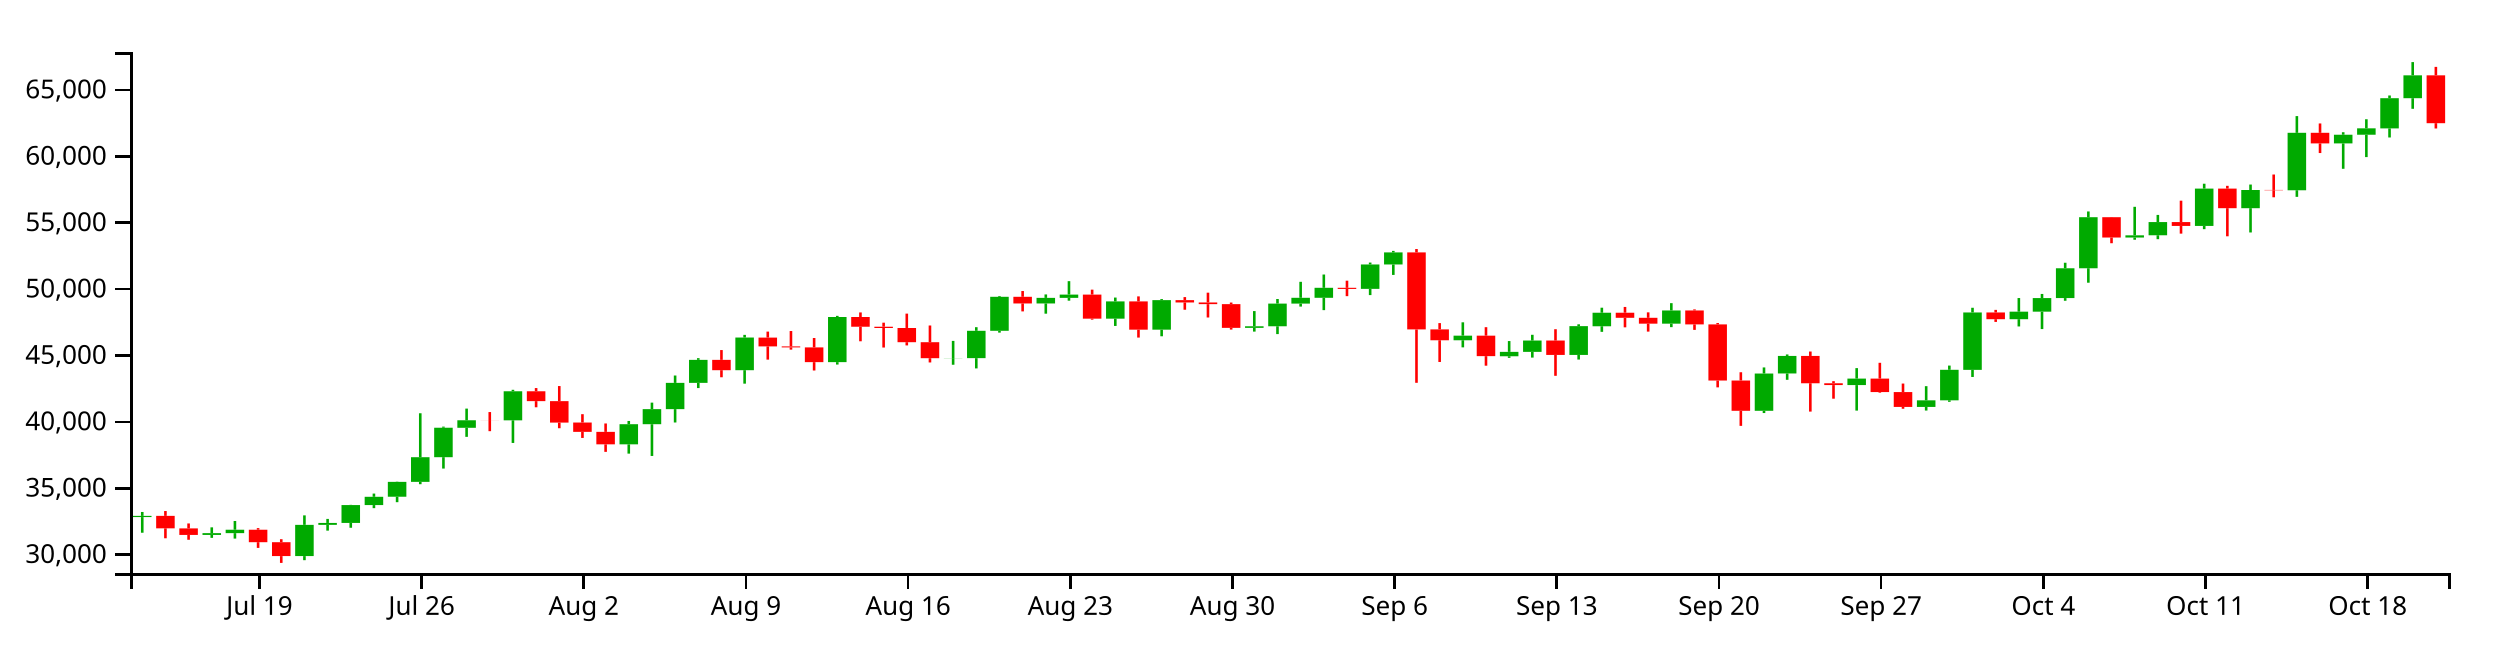
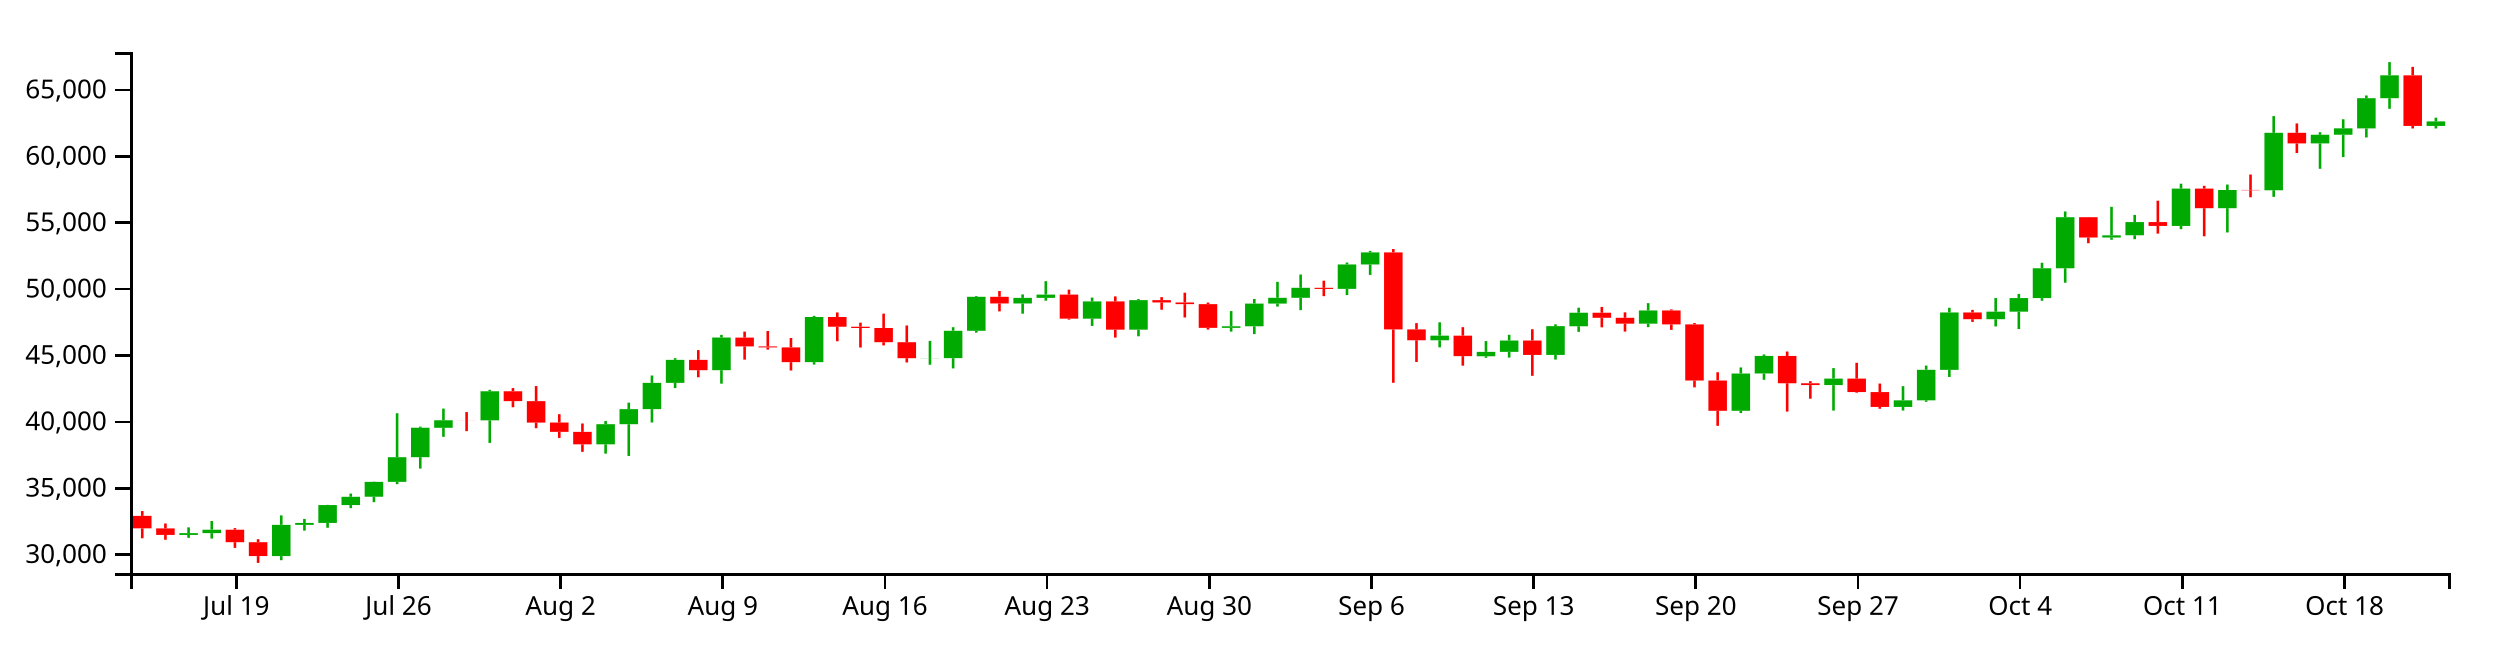
<svg xmlns="http://www.w3.org/2000/svg" version="1.1" width="960" height="250">
  <g transform="translate(50,20)">
    <style>.axis path,.axis line{fill:none;stroke:#000;shape-rendering:crispEdges;}path.candle{stroke:#000000;}path.candle.body{stroke-width:0;}path.candle.up{fill:#00AA00;stroke:#00AA00;}path.candle.down{fill:#FF0000;stroke:#FF0000;}</style>
    <g class="candlestick">
      <g class="data">
-         <path class="candle body up" d="M 1.068 178.56 l 7.117 0 L 8.185 178.097 l -7.117 0 L 1.068 178.56 M 27.757 185.418 l 7.117 0 L 34.874 184.724 l -7.117 0 L 27.757 185.418 M 36.653 184.724 l 7.117 0 L 43.77 183.406 l -7.117 0 L 36.653 184.724 M 63.343 193.542 l 7.117 0 L 70.46 181.54 l -7.117 0 L 63.343 193.542 M 72.239 181.54 l 7.117 0 L 79.356 180.81 l -7.117 0 L 72.239 181.54 M 81.136 180.811 l 7.117 0 L 88.253 173.946 l -7.117 0 L 81.136 180.811 M 90.032 173.946 l 7.117 0 L 97.149 170.765 l -7.117 0 L 90.032 173.946 M 98.928 170.748 l 7.117 0 L 106.046 165.04 l -7.117 0 L 98.928 170.748 M 107.825 165.04 l 7.117 0 L 114.942 155.576 l -7.117 0 L 107.825 165.04 M 116.721 155.557 l 7.117 0 L 123.838 144.257 l -7.117 0 L 116.721 155.557 M 125.618 144.263 l 7.117 0 L 132.735 141.393 l -7.117 0 L 125.618 144.263 M 143.411 141.399 l 7.117 0 L 150.528 130.245 l -7.117 0 L 143.411 141.399 M 187.893 150.633 l 7.117 0 L 195.01 142.904 l -7.117 0 L 187.893 150.633 M 196.789 142.904 l 7.117 0 L 203.906 137.096 l -7.117 0 L 196.789 142.904 M 205.686 137.096 l 7.117 0 L 212.803 127.03 l -7.117 0 L 205.686 137.096 M 214.582 127.03 l 7.117 0 L 221.699 118.182 l -7.117 0 L 214.582 127.03 M 232.375 122.149 l 7.117 0 L 239.492 109.613 l -7.117 0 L 232.375 122.149 M 267.961 119.061 l 7.117 0 L 275.078 101.728 l -7.117 0 L 267.961 119.061 M 312.443 117.553 l 7.117 0 L 319.56 117.505 l -7.117 0 L 312.443 117.553 M 321.339 117.535 l 7.117 0 L 328.457 107.027 l -7.117 0 L 321.339 117.535 M 330.236 107.027 l 7.117 0 L 337.353 93.967 l -7.117 0 L 330.236 107.027 M 348.029 96.519 l 7.117 0 L 355.146 94.391 l -7.117 0 L 348.029 96.519 M 356.925 94.391 l 7.117 0 L 364.042 93.118 l -7.117 0 L 356.925 94.391 M 374.718 102.371 l 7.117 0 L 381.835 95.747 l -7.117 0 L 374.718 102.371 M 392.511 106.603 l 7.117 0 L 399.628 95.254 l -7.117 0 L 392.511 106.603 M 428.097 105.894 l 7.117 0 L 435.214 105.292 l -7.117 0 L 428.097 105.894 M 436.993 105.292 l 7.117 0 L 444.11 96.577 l -7.117 0 L 436.993 105.292 M 445.89 96.577 l 7.117 0 L 453.007 94.353 l -7.117 0 L 445.89 96.577 M 454.786 94.353 l 7.117 0 L 461.903 90.517 l -7.117 0 L 454.786 94.353 M 472.579 90.933 l 7.117 0 L 479.696 81.556 l -7.117 0 L 472.579 90.933 M 481.475 81.556 l 7.117 0 L 488.593 76.932 l -7.117 0 L 481.475 81.556 M 508.165 110.658 l 7.117 0 L 515.282 108.89 l -7.117 0 L 508.165 110.658 M 525.958 116.807 l 7.117 0 L 533.075 115.117 l -7.117 0 L 525.958 116.807 M 534.854 115.117 l 7.117 0 L 541.971 110.776 l -7.117 0 L 534.854 115.117 M 552.647 116.305 l 7.117 0 L 559.764 105.238 l -7.117 0 L 552.647 116.305 M 561.543 105.28 l 7.117 0 L 568.661 100.09 l -7.117 0 L 561.543 105.28 M 588.233 104.277 l 7.117 0 L 595.35 99.216 l -7.117 0 L 588.233 104.277 M 623.818 137.75 l 7.117 0 L 630.936 123.427 l -7.117 0 L 623.818 137.75 M 632.715 123.413 l 7.117 0 L 639.832 116.69 l -7.117 0 L 632.715 123.413 M 659.404 127.878 l 7.117 0 L 666.521 125.378 l -7.117 0 L 659.404 127.878 M 686.094 136.267 l 7.117 0 L 693.211 133.722 l -7.117 0 L 686.094 136.267 M 694.99 133.722 l 7.117 0 L 702.107 121.997 l -7.117 0 L 694.99 133.722 M 703.886 122.018 l 7.117 0 L 711.004 99.987 l -7.117 0 L 703.886 122.018 M 721.679 102.57 l 7.117 0 L 728.796 99.689 l -7.117 0 L 721.679 102.57 M 730.576 99.689 l 7.117 0 L 737.693 94.464 l -7.117 0 L 730.576 99.689 M 739.472 94.464 l 7.117 0 L 746.589 83.008 l -7.117 0 L 739.472 94.464 M 748.369 83.008 l 7.117 0 L 755.486 63.417 l -7.117 0 L 748.369 83.008 M 766.162 71.215 l 7.117 0 L 773.279 70.368 l -7.117 0 L 766.162 71.215 M 775.058 70.346 l 7.117 0 L 782.175 65.279 l -7.117 0 L 775.058 70.346 M 792.851 66.761 l 7.117 0 L 799.968 52.423 l -7.117 0 L 792.851 66.761 M 810.644 59.94 l 7.117 0 L 817.761 52.955 l -7.117 0 L 810.644 59.94 M 828.437 53.053 l 7.117 0 L 835.554 31.006 l -7.117 0 L 828.437 53.053 M 846.23 35.069 l 7.117 0 L 853.347 31.741 l -7.117 0 L 846.23 35.069 M 855.126 31.741 l 7.117 0 L 862.243 29.286 l -7.117 0 L 855.126 31.741 M 864.022 29.308 l 7.117 0 L 871.14 17.71 l -7.117 0 L 864.022 29.308 M 872.919 17.71 l 7.117 0 L 880.036 8.937 l -7.117 0 L 872.919 17.71" />
-         <path class="candle body down" d="M 9.964 178.096 l 7.117 0 L 17.081 182.889 l -7.117 0 L 9.964 178.096 M 18.86 182.917 l 7.117 0 L 25.978 185.418 l -7.117 0 L 18.86 182.917 M 45.55 183.406 l 7.117 0 L 52.667 188.193 l -7.117 0 L 45.55 183.406 M 54.446 188.193 l 7.117 0 L 61.563 193.542 l -7.117 0 L 54.446 188.193 M 134.514 141.393 l 7.117 0 L 141.631 141.409 l -7.117 0 L 134.514 141.393 M 152.307 130.245 l 7.117 0 L 159.424 134.04 l -7.117 0 L 152.307 130.245 M 161.204 134.04 l 7.117 0 L 168.321 142.281 l -7.117 0 L 161.204 134.04 M 170.1 142.256 l 7.117 0 L 177.217 145.837 l -7.117 0 L 170.1 142.256 M 178.996 145.842 l 7.117 0 L 186.114 150.633 l -7.117 0 L 178.996 145.842 M 223.479 118.182 l 7.117 0 L 230.596 122.149 l -7.117 0 L 223.479 118.182 M 241.271 109.636 l 7.117 0 L 248.389 113.02 l -7.117 0 L 241.271 109.636 M 250.168 113.02 l 7.117 0 L 257.285 113.398 l -7.117 0 L 250.168 113.02 M 259.064 113.399 l 7.117 0 L 266.182 119.067 l -7.117 0 L 259.064 113.399 M 276.857 101.728 l 7.117 0 L 283.974 105.457 l -7.117 0 L 276.857 101.728 M 285.754 105.457 l 7.117 0 L 292.871 105.94 l -7.117 0 L 285.754 105.457 M 294.65 105.94 l 7.117 0 L 301.767 111.408 l -7.117 0 L 294.65 105.94 M 303.547 111.408 l 7.117 0 L 310.664 117.553 l -7.117 0 L 303.547 111.408 M 339.132 93.967 l 7.117 0 L 346.25 96.519 l -7.117 0 L 339.132 93.967 M 365.822 93.118 l 7.117 0 L 372.939 102.371 l -7.117 0 L 365.822 93.118 M 383.615 95.747 l 7.117 0 L 390.732 106.603 l -7.117 0 L 383.615 95.747 M 401.407 95.254 l 7.117 0 L 408.525 96.144 l -7.117 0 L 401.407 95.254 M 410.304 96.144 l 7.117 0 L 417.421 96.794 l -7.117 0 L 410.304 96.144 M 419.2 96.794 l 7.117 0 L 426.317 105.894 l -7.117 0 L 419.2 96.794 M 463.683 90.523 l 7.117 0 L 470.8 90.943 l -7.117 0 L 463.683 90.523 M 490.372 76.92 l 7.117 0 L 497.489 106.501 l -7.117 0 L 490.372 76.92 M 499.268 106.477 l 7.117 0 L 506.385 110.658 l -7.117 0 L 499.268 106.477 M 517.061 108.89 l 7.117 0 L 524.178 116.763 l -7.117 0 L 517.061 108.89 M 543.75 110.776 l 7.117 0 L 550.868 116.305 l -7.117 0 L 543.75 110.776 M 570.44 100.09 l 7.117 0 L 577.557 102.045 l -7.117 0 L 570.44 100.09 M 579.336 102.045 l 7.117 0 L 586.453 104.277 l -7.117 0 L 579.336 102.045 M 597.129 99.216 l 7.117 0 L 604.246 104.574 l -7.117 0 L 597.129 99.216 M 606.026 104.574 l 7.117 0 L 613.143 126.119 l -7.117 0 L 606.026 104.574 M 614.922 126.114 l 7.117 0 L 622.039 137.749 l -7.117 0 L 614.922 126.114 M 641.611 116.69 l 7.117 0 L 648.729 127.164 l -7.117 0 L 641.611 116.69 M 650.508 127.164 l 7.117 0 L 657.625 127.878 l -7.117 0 L 650.508 127.164 M 668.301 125.378 l 7.117 0 L 675.418 130.546 l -7.117 0 L 668.301 125.378 M 677.197 130.546 l 7.117 0 L 684.314 136.259 l -7.117 0 L 677.197 130.546 M 712.783 99.987 l 7.117 0 L 719.9 102.57 l -7.117 0 L 712.783 99.987 M 757.265 63.417 l 7.117 0 L 764.382 71.215 l -7.117 0 L 757.265 63.417 M 783.954 65.279 l 7.117 0 L 791.072 66.761 l -7.117 0 L 783.954 65.279 M 801.747 52.423 l 7.117 0 L 808.864 59.94 l -7.117 0 L 801.747 52.423 M 819.54 52.936 l 7.117 0 L 826.657 53.053 l -7.117 0 L 819.54 52.936 M 837.333 31.006 l 7.117 0 L 844.45 35.069 l -7.117 0 L 837.333 31.006 M 881.815 8.937 l 7.117 0 L 888.932 27.297 l -7.117 0 L 881.815 8.937" />
+         <path class="candle body up" d="M 18.86 185.418 l 7.117 0 L 25.978 184.724 l -7.117 0 L 18.86 185.418 M 27.757 184.724 l 7.117 0 L 34.874 183.406 l -7.117 0 L 27.757 184.724 M 54.446 193.542 l 7.117 0 L 61.563 181.54 l -7.117 0 L 54.446 193.542 M 63.343 181.54 l 7.117 0 L 70.46 180.81 l -7.117 0 L 63.343 181.54 M 72.239 180.811 l 7.117 0 L 79.356 173.946 l -7.117 0 L 72.239 180.811 M 81.136 173.946 l 7.117 0 L 88.253 170.765 l -7.117 0 L 81.136 173.946 M 90.032 170.748 l 7.117 0 L 97.149 165.04 l -7.117 0 L 90.032 170.748 M 98.928 165.04 l 7.117 0 L 106.046 155.576 l -7.117 0 L 98.928 165.04 M 107.825 155.557 l 7.117 0 L 114.942 144.257 l -7.117 0 L 107.825 155.557 M 116.721 144.263 l 7.117 0 L 123.838 141.393 l -7.117 0 L 116.721 144.263 M 134.514 141.399 l 7.117 0 L 141.631 130.245 l -7.117 0 L 134.514 141.399 M 178.996 150.633 l 7.117 0 L 186.114 142.904 l -7.117 0 L 178.996 150.633 M 187.893 142.904 l 7.117 0 L 195.01 137.096 l -7.117 0 L 187.893 142.904 M 196.789 137.096 l 7.117 0 L 203.906 127.03 l -7.117 0 L 196.789 137.096 M 205.686 127.03 l 7.117 0 L 212.803 118.182 l -7.117 0 L 205.686 127.03 M 223.479 122.149 l 7.117 0 L 230.596 109.613 l -7.117 0 L 223.479 122.149 M 259.064 119.061 l 7.117 0 L 266.182 101.728 l -7.117 0 L 259.064 119.061 M 303.547 117.553 l 7.117 0 L 310.664 117.505 l -7.117 0 L 303.547 117.553 M 312.443 117.535 l 7.117 0 L 319.56 107.027 l -7.117 0 L 312.443 117.535 M 321.339 107.027 l 7.117 0 L 328.457 93.967 l -7.117 0 L 321.339 107.027 M 339.132 96.519 l 7.117 0 L 346.25 94.391 l -7.117 0 L 339.132 96.519 M 348.029 94.391 l 7.117 0 L 355.146 93.118 l -7.117 0 L 348.029 94.391 M 365.822 102.371 l 7.117 0 L 372.939 95.747 l -7.117 0 L 365.822 102.371 M 383.615 106.603 l 7.117 0 L 390.732 95.254 l -7.117 0 L 383.615 106.603 M 419.2 105.894 l 7.117 0 L 426.317 105.292 l -7.117 0 L 419.2 105.894 M 428.097 105.292 l 7.117 0 L 435.214 96.577 l -7.117 0 L 428.097 105.292 M 436.993 96.577 l 7.117 0 L 444.11 94.353 l -7.117 0 L 436.993 96.577 M 445.89 94.353 l 7.117 0 L 453.007 90.517 l -7.117 0 L 445.89 94.353 M 463.683 90.933 l 7.117 0 L 470.8 81.556 l -7.117 0 L 463.683 90.933 M 472.579 81.556 l 7.117 0 L 479.696 76.932 l -7.117 0 L 472.579 81.556 M 499.268 110.658 l 7.117 0 L 506.385 108.89 l -7.117 0 L 499.268 110.658 M 517.061 116.807 l 7.117 0 L 524.178 115.117 l -7.117 0 L 517.061 116.807 M 525.958 115.117 l 7.117 0 L 533.075 110.776 l -7.117 0 L 525.958 115.117 M 543.75 116.305 l 7.117 0 L 550.868 105.238 l -7.117 0 L 543.75 116.305 M 552.647 105.28 l 7.117 0 L 559.764 100.09 l -7.117 0 L 552.647 105.28 M 579.336 104.277 l 7.117 0 L 586.453 99.216 l -7.117 0 L 579.336 104.277 M 614.922 137.75 l 7.117 0 L 622.039 123.427 l -7.117 0 L 614.922 137.75 M 623.818 123.413 l 7.117 0 L 630.936 116.69 l -7.117 0 L 623.818 123.413 M 650.508 127.878 l 7.117 0 L 657.625 125.378 l -7.117 0 L 650.508 127.878 M 677.197 136.267 l 7.117 0 L 684.314 133.722 l -7.117 0 L 677.197 136.267 M 686.094 133.722 l 7.117 0 L 693.211 121.997 l -7.117 0 L 686.094 133.722 M 694.99 122.018 l 7.117 0 L 702.107 99.987 l -7.117 0 L 694.99 122.018 M 712.783 102.57 l 7.117 0 L 719.9 99.689 l -7.117 0 L 712.783 102.57 M 721.679 99.689 l 7.117 0 L 728.796 94.464 l -7.117 0 L 721.679 99.689 M 730.576 94.464 l 7.117 0 L 737.693 83.008 l -7.117 0 L 730.576 94.464 M 739.472 83.008 l 7.117 0 L 746.589 63.417 l -7.117 0 L 739.472 83.008 M 757.265 71.215 l 7.117 0 L 764.382 70.368 l -7.117 0 L 757.265 71.215 M 766.162 70.346 l 7.117 0 L 773.279 65.279 l -7.117 0 L 766.162 70.346 M 783.954 66.761 l 7.117 0 L 791.072 52.423 l -7.117 0 L 783.954 66.761 M 801.747 59.94 l 7.117 0 L 808.864 52.955 l -7.117 0 L 801.747 59.94 M 819.54 53.053 l 7.117 0 L 826.657 31.006 l -7.117 0 L 819.54 53.053 M 837.333 35.069 l 7.117 0 L 844.45 31.741 l -7.117 0 L 837.333 35.069 M 846.23 31.741 l 7.117 0 L 853.347 29.286 l -7.117 0 L 846.23 31.741 M 855.126 29.308 l 7.117 0 L 862.243 17.71 l -7.117 0 L 855.126 29.308 M 864.022 17.71 l 7.117 0 L 871.14 8.937 l -7.117 0 L 864.022 17.71 M 881.815 28.352 l 7.117 0 L 888.932 26.608 l -7.117 0 L 881.815 28.352" />
+         <path class="candle body down" d="M 1.068 178.096 l 7.117 0 L 8.185 182.889 l -7.117 0 L 1.068 178.096 M 9.964 182.917 l 7.117 0 L 17.081 185.418 l -7.117 0 L 9.964 182.917 M 36.653 183.406 l 7.117 0 L 43.77 188.193 l -7.117 0 L 36.653 183.406 M 45.55 188.193 l 7.117 0 L 52.667 193.542 l -7.117 0 L 45.55 188.193 M 125.618 141.393 l 7.117 0 L 132.735 141.409 l -7.117 0 L 125.618 141.393 M 143.411 130.245 l 7.117 0 L 150.528 134.04 l -7.117 0 L 143.411 130.245 M 152.307 134.04 l 7.117 0 L 159.424 142.281 l -7.117 0 L 152.307 134.04 M 161.204 142.256 l 7.117 0 L 168.321 145.837 l -7.117 0 L 161.204 142.256 M 170.1 145.842 l 7.117 0 L 177.217 150.633 l -7.117 0 L 170.1 145.842 M 214.582 118.182 l 7.117 0 L 221.699 122.149 l -7.117 0 L 214.582 118.182 M 232.375 109.636 l 7.117 0 L 239.492 113.02 l -7.117 0 L 232.375 109.636 M 241.271 113.02 l 7.117 0 L 248.389 113.398 l -7.117 0 L 241.271 113.02 M 250.168 113.399 l 7.117 0 L 257.285 119.067 l -7.117 0 L 250.168 113.399 M 267.961 101.728 l 7.117 0 L 275.078 105.457 l -7.117 0 L 267.961 101.728 M 276.857 105.457 l 7.117 0 L 283.974 105.94 l -7.117 0 L 276.857 105.457 M 285.754 105.94 l 7.117 0 L 292.871 111.408 l -7.117 0 L 285.754 105.94 M 294.65 111.408 l 7.117 0 L 301.767 117.553 l -7.117 0 L 294.65 111.408 M 330.236 93.967 l 7.117 0 L 337.353 96.519 l -7.117 0 L 330.236 93.967 M 356.925 93.118 l 7.117 0 L 364.042 102.371 l -7.117 0 L 356.925 93.118 M 374.718 95.747 l 7.117 0 L 381.835 106.603 l -7.117 0 L 374.718 95.747 M 392.511 95.254 l 7.117 0 L 399.628 96.144 l -7.117 0 L 392.511 95.254 M 401.407 96.144 l 7.117 0 L 408.525 96.794 l -7.117 0 L 401.407 96.144 M 410.304 96.794 l 7.117 0 L 417.421 105.894 l -7.117 0 L 410.304 96.794 M 454.786 90.523 l 7.117 0 L 461.903 90.943 l -7.117 0 L 454.786 90.523 M 481.475 76.92 l 7.117 0 L 488.593 106.501 l -7.117 0 L 481.475 76.92 M 490.372 106.477 l 7.117 0 L 497.489 110.658 l -7.117 0 L 490.372 106.477 M 508.165 108.89 l 7.117 0 L 515.282 116.763 l -7.117 0 L 508.165 108.89 M 534.854 110.776 l 7.117 0 L 541.971 116.305 l -7.117 0 L 534.854 110.776 M 561.543 100.09 l 7.117 0 L 568.661 102.045 l -7.117 0 L 561.543 100.09 M 570.44 102.045 l 7.117 0 L 577.557 104.277 l -7.117 0 L 570.44 102.045 M 588.233 99.216 l 7.117 0 L 595.35 104.574 l -7.117 0 L 588.233 99.216 M 597.129 104.574 l 7.117 0 L 604.246 126.119 l -7.117 0 L 597.129 104.574 M 606.026 126.114 l 7.117 0 L 613.143 137.749 l -7.117 0 L 606.026 126.114 M 632.715 116.69 l 7.117 0 L 639.832 127.164 l -7.117 0 L 632.715 116.69 M 641.611 127.164 l 7.117 0 L 648.729 127.878 l -7.117 0 L 641.611 127.164 M 659.404 125.378 l 7.117 0 L 666.521 130.546 l -7.117 0 L 659.404 125.378 M 668.301 130.546 l 7.117 0 L 675.418 136.259 l -7.117 0 L 668.301 130.546 M 703.886 99.987 l 7.117 0 L 711.004 102.57 l -7.117 0 L 703.886 99.987 M 748.369 63.417 l 7.117 0 L 755.486 71.215 l -7.117 0 L 748.369 63.417 M 775.058 65.279 l 7.117 0 L 782.175 66.761 l -7.117 0 L 775.058 65.279 M 792.851 52.423 l 7.117 0 L 799.968 59.94 l -7.117 0 L 792.851 52.423 M 810.644 52.936 l 7.117 0 L 817.761 53.053 l -7.117 0 L 810.644 52.936 M 828.437 31.006 l 7.117 0 L 835.554 35.069 l -7.117 0 L 828.437 31.006 M 872.919 8.937 l 7.117 0 L 880.036 28.352 l -7.117 0 L 872.919 8.937" />
        <path class="candle body equal" />
-         <path class="candle wick up" d="M 4.626 176.598 L 4.626 178.097 M 4.626 178.56 L 4.626 184.571 M 31.315 182.502 L 31.315 184.724 M 31.315 185.418 L 31.315 186.537 M 40.212 180.059 L 40.212 183.406 M 40.212 184.724 L 40.212 186.82 M 66.901 177.903 L 66.901 181.54 M 66.901 193.542 L 66.901 195.111 M 75.798 179.262 L 75.798 180.81 M 75.798 181.54 L 75.798 183.766 M 84.694 173.865 L 84.694 173.946 M 84.694 180.811 L 84.694 182.663 M 93.591 169.532 L 93.591 170.765 M 93.591 173.946 L 93.591 175.134 M 102.487 164.954 L 102.487 165.04 M 102.487 170.748 L 102.487 172.84 M 111.383 138.689 L 111.383 155.576 M 111.383 165.04 L 111.383 165.934 M 120.28 143.825 L 120.28 144.257 M 120.28 155.557 L 120.28 159.932 M 129.176 136.905 L 129.176 141.393 M 129.176 144.263 L 129.176 147.753 M 146.969 129.682 L 146.969 130.245 M 146.969 141.399 L 146.969 150.092 M 191.451 141.647 L 191.451 142.904 M 191.451 150.633 L 191.451 154.194 M 200.348 134.61 L 200.348 137.096 M 200.348 142.904 L 200.348 155.091 M 209.244 124.198 L 209.244 127.03 M 209.244 137.096 L 209.244 142.238 M 218.141 117.532 L 218.141 118.182 M 218.141 127.03 L 218.141 129.021 M 235.934 108.589 L 235.934 109.613 M 235.934 122.149 L 235.934 127.325 M 271.519 101.29 L 271.519 101.728 M 271.519 119.061 L 271.519 119.992 M 316.002 110.905 L 316.002 117.505 M 316.002 117.553 L 316.002 120.064 M 324.898 105.638 L 324.898 107.027 M 324.898 117.535 L 324.898 121.469 M 333.794 93.658 L 333.794 93.967 M 333.794 107.027 L 333.794 107.729 M 351.587 93.062 L 351.587 94.391 M 351.587 96.519 L 351.587 100.454 M 360.484 87.964 L 360.484 93.118 M 360.484 94.391 L 360.484 95.463 M 378.277 94.263 L 378.277 95.747 M 378.277 102.371 L 378.277 105.163 M 396.07 94.846 L 396.07 95.254 M 396.07 106.603 L 396.07 109.131 M 431.655 99.454 L 431.655 105.292 M 431.655 105.894 L 431.655 107.336 M 440.552 94.815 L 440.552 96.577 M 440.552 105.292 L 440.552 108.294 M 449.448 88.218 L 449.448 94.353 M 449.448 96.577 L 449.448 97.731 M 458.345 85.415 L 458.345 90.517 M 458.345 94.353 L 458.345 99.093 M 476.138 80.826 L 476.138 81.556 M 476.138 90.933 L 476.138 93.316 M 485.034 76.34 L 485.034 76.932 M 485.034 81.556 L 485.034 85.571 M 511.723 103.768 L 511.723 108.89 M 511.723 110.658 L 511.723 113.387 M 529.516 110.966 L 529.516 115.117 M 529.516 116.807 L 529.516 117.419 M 538.413 108.56 L 538.413 110.776 M 538.413 115.117 L 538.413 117.318 M 556.206 104.532 L 556.206 105.238 M 556.206 116.305 L 556.206 118.07 M 565.102 98.16 L 565.102 100.09 M 565.102 105.28 L 565.102 107.426 M 591.791 96.41 L 591.791 99.216 M 591.791 104.277 L 591.791 105.625 M 627.377 121.098 L 627.377 123.427 M 627.377 137.75 L 627.377 138.61 M 636.273 116.115 L 636.273 116.69 M 636.273 123.413 L 636.273 125.847 M 662.963 121.356 L 662.963 125.378 M 662.963 127.878 L 662.963 137.669 M 689.652 128.289 L 689.652 133.722 M 689.652 136.267 L 689.652 137.65 M 698.549 120.38 L 698.549 121.997 M 698.549 133.722 L 698.549 134.304 M 707.445 98.185 L 707.445 99.987 M 707.445 122.018 L 707.445 124.756 M 725.238 94.448 L 725.238 99.689 M 725.238 102.57 L 725.238 105.358 M 734.134 92.877 L 734.134 94.464 M 734.134 99.689 L 734.134 106.362 M 743.031 80.896 L 743.031 83.008 M 743.031 94.464 L 743.031 95.496 M 751.927 61.199 L 751.927 63.417 M 751.927 83.008 L 751.927 88.563 M 769.72 59.415 L 769.72 70.368 M 769.72 71.215 L 769.72 72.07 M 778.617 62.53 L 778.617 65.279 M 778.617 70.346 L 778.617 71.845 M 796.409 50.549 L 796.409 52.423 M 796.409 66.761 L 796.409 68.004 M 814.202 50.865 L 814.202 52.955 M 814.202 59.94 L 814.202 69.268 M 831.995 24.58 L 831.995 31.006 M 831.995 53.053 L 831.995 55.591 M 849.788 30.772 L 849.788 31.741 M 849.788 35.069 L 849.788 44.819 M 858.685 25.789 L 858.685 29.286 M 858.685 31.741 L 858.685 40.325 M 867.581 16.663 L 867.581 17.71 M 867.581 29.308 L 867.581 32.792 M 876.477 3.846 L 876.477 8.937 M 876.477 17.71 L 876.477 21.784" style="stroke-width: 1px;" />
-         <path class="candle wick down" d="M 13.523 176.235 L 13.523 178.096 M 13.523 182.889 L 13.523 186.697 M 22.419 181.007 L 22.419 182.917 M 22.419 185.418 L 22.419 187.273 M 49.108 182.792 L 49.108 183.406 M 49.108 188.193 L 49.108 190.396 M 58.005 187.054 L 58.005 188.193 M 58.005 193.542 L 58.005 196.154 M 138.073 138.23 L 138.073 141.393 M 138.073 141.409 L 138.073 145.571 M 155.866 129.013 L 155.866 130.245 M 155.866 134.04 L 155.866 136.394 M 164.762 128.243 L 164.762 134.04 M 164.762 142.281 L 164.762 144.439 M 173.659 139.046 L 173.659 142.256 M 173.659 145.837 L 173.659 148.171 M 182.555 142.614 L 182.555 145.842 M 182.555 150.633 L 182.555 153.514 M 227.037 114.422 L 227.037 118.182 M 227.037 122.149 L 227.037 124.868 M 244.83 107.336 L 244.83 109.636 M 244.83 113.02 L 244.83 118.096 M 253.727 107.114 L 253.727 113.02 M 253.727 113.398 L 253.727 114.264 M 262.623 109.793 L 262.623 113.399 M 262.623 119.067 L 262.623 122.273 M 280.416 99.975 L 280.416 101.728 M 280.416 105.457 L 280.416 111.052 M 289.312 103.909 L 289.312 105.457 M 289.312 105.94 L 289.312 113.454 M 298.209 100.434 L 298.209 105.94 M 298.209 111.408 L 298.209 112.638 M 307.105 104.991 L 307.105 111.408 M 307.105 117.553 L 307.105 119.184 M 342.691 91.751 L 342.691 93.967 M 342.691 96.519 L 342.691 99.577 M 369.38 91.226 L 369.38 93.118 M 369.38 102.371 L 369.38 102.748 M 387.173 93.812 L 387.173 95.747 M 387.173 106.603 L 387.173 109.63 M 404.966 94.086 L 404.966 95.254 M 404.966 96.144 L 404.966 98.94 M 413.862 92.387 L 413.862 96.144 M 413.862 96.794 L 413.862 101.919 M 422.759 96.178 L 422.759 96.794 M 422.759 105.894 L 422.759 106.556 M 467.241 87.782 L 467.241 90.523 M 467.241 90.943 L 467.241 93.724 M 493.93 75.626 L 493.93 76.92 M 493.93 106.501 L 493.93 126.999 M 502.827 104.068 L 502.827 106.477 M 502.827 110.658 L 502.827 119 M 520.62 105.638 L 520.62 108.89 M 520.62 116.763 L 520.62 120.426 M 547.309 106.418 L 547.309 110.776 M 547.309 116.305 L 547.309 124.312 M 573.998 97.869 L 573.998 100.09 M 573.998 102.045 L 573.998 105.699 M 582.895 99.944 L 582.895 102.045 M 582.895 104.277 L 582.895 107.338 M 600.688 98.808 L 600.688 99.216 M 600.688 104.574 L 600.688 106.677 M 609.584 104.036 L 609.584 104.574 M 609.584 126.119 L 609.584 128.748 M 618.481 122.941 L 618.481 126.114 M 618.481 137.749 L 618.481 143.532 M 645.17 114.983 L 645.17 116.69 M 645.17 127.164 L 645.17 138.052 M 654.066 126.368 L 654.066 127.164 M 654.066 127.878 L 654.066 133.1 M 671.859 119.316 L 671.859 125.378 M 671.859 130.546 L 671.859 130.797 M 680.756 127.283 L 680.756 130.546 M 680.756 136.259 L 680.756 136.966 M 716.341 98.993 L 716.341 99.987 M 716.341 102.57 L 716.341 103.614 M 760.824 63.328 L 760.824 63.417 M 760.824 71.215 L 760.824 73.399 M 787.513 57.063 L 787.513 65.279 M 787.513 66.761 L 787.513 69.713 M 805.306 51.36 L 805.306 52.423 M 805.306 59.94 L 805.306 70.737 M 823.099 47.013 L 823.099 52.936 M 823.099 53.053 L 823.099 55.754 M 840.892 27.407 L 840.892 31.006 M 840.892 35.069 L 840.892 38.768 M 885.374 5.683 L 885.374 8.937 M 885.374 27.297 L 885.374 29.336" style="stroke-width: 1px;" />
+         <path class="candle wick up" d="M 22.419 182.502 L 22.419 184.724 M 22.419 185.418 L 22.419 186.537 M 31.315 180.059 L 31.315 183.406 M 31.315 184.724 L 31.315 186.82 M 58.005 177.903 L 58.005 181.54 M 58.005 193.542 L 58.005 195.111 M 66.901 179.262 L 66.901 180.81 M 66.901 181.54 L 66.901 183.766 M 75.798 173.865 L 75.798 173.946 M 75.798 180.811 L 75.798 182.663 M 84.694 169.532 L 84.694 170.765 M 84.694 173.946 L 84.694 175.134 M 93.591 164.954 L 93.591 165.04 M 93.591 170.748 L 93.591 172.84 M 102.487 138.689 L 102.487 155.576 M 102.487 165.04 L 102.487 165.934 M 111.383 143.825 L 111.383 144.257 M 111.383 155.557 L 111.383 159.932 M 120.28 136.905 L 120.28 141.393 M 120.28 144.263 L 120.28 147.753 M 138.073 129.682 L 138.073 130.245 M 138.073 141.399 L 138.073 150.092 M 182.555 141.647 L 182.555 142.904 M 182.555 150.633 L 182.555 154.194 M 191.451 134.61 L 191.451 137.096 M 191.451 142.904 L 191.451 155.091 M 200.348 124.198 L 200.348 127.03 M 200.348 137.096 L 200.348 142.238 M 209.244 117.532 L 209.244 118.182 M 209.244 127.03 L 209.244 129.021 M 227.037 108.589 L 227.037 109.613 M 227.037 122.149 L 227.037 127.325 M 262.623 101.29 L 262.623 101.728 M 262.623 119.061 L 262.623 119.992 M 307.105 110.905 L 307.105 117.505 M 307.105 117.553 L 307.105 120.064 M 316.002 105.638 L 316.002 107.027 M 316.002 117.535 L 316.002 121.469 M 324.898 93.658 L 324.898 93.967 M 324.898 107.027 L 324.898 107.729 M 342.691 93.062 L 342.691 94.391 M 342.691 96.519 L 342.691 100.454 M 351.587 87.964 L 351.587 93.118 M 351.587 94.391 L 351.587 95.463 M 369.38 94.263 L 369.38 95.747 M 369.38 102.371 L 369.38 105.163 M 387.173 94.846 L 387.173 95.254 M 387.173 106.603 L 387.173 109.131 M 422.759 99.454 L 422.759 105.292 M 422.759 105.894 L 422.759 107.336 M 431.655 94.815 L 431.655 96.577 M 431.655 105.292 L 431.655 108.294 M 440.552 88.218 L 440.552 94.353 M 440.552 96.577 L 440.552 97.731 M 449.448 85.415 L 449.448 90.517 M 449.448 94.353 L 449.448 99.093 M 467.241 80.826 L 467.241 81.556 M 467.241 90.933 L 467.241 93.316 M 476.138 76.34 L 476.138 76.932 M 476.138 81.556 L 476.138 85.571 M 502.827 103.768 L 502.827 108.89 M 502.827 110.658 L 502.827 113.387 M 520.62 110.966 L 520.62 115.117 M 520.62 116.807 L 520.62 117.419 M 529.516 108.56 L 529.516 110.776 M 529.516 115.117 L 529.516 117.318 M 547.309 104.532 L 547.309 105.238 M 547.309 116.305 L 547.309 118.07 M 556.206 98.16 L 556.206 100.09 M 556.206 105.28 L 556.206 107.426 M 582.895 96.41 L 582.895 99.216 M 582.895 104.277 L 582.895 105.625 M 618.481 121.098 L 618.481 123.427 M 618.481 137.75 L 618.481 138.61 M 627.377 116.115 L 627.377 116.69 M 627.377 123.413 L 627.377 125.847 M 654.066 121.356 L 654.066 125.378 M 654.066 127.878 L 654.066 137.669 M 680.756 128.289 L 680.756 133.722 M 680.756 136.267 L 680.756 137.65 M 689.652 120.38 L 689.652 121.997 M 689.652 133.722 L 689.652 134.304 M 698.549 98.185 L 698.549 99.987 M 698.549 122.018 L 698.549 124.756 M 716.341 94.448 L 716.341 99.689 M 716.341 102.57 L 716.341 105.358 M 725.238 92.877 L 725.238 94.464 M 725.238 99.689 L 725.238 106.362 M 734.134 80.896 L 734.134 83.008 M 734.134 94.464 L 734.134 95.496 M 743.031 61.199 L 743.031 63.417 M 743.031 83.008 L 743.031 88.563 M 760.824 59.415 L 760.824 70.368 M 760.824 71.215 L 760.824 72.07 M 769.72 62.53 L 769.72 65.279 M 769.72 70.346 L 769.72 71.845 M 787.513 50.549 L 787.513 52.423 M 787.513 66.761 L 787.513 68.004 M 805.306 50.865 L 805.306 52.955 M 805.306 59.94 L 805.306 69.268 M 823.099 24.58 L 823.099 31.006 M 823.099 53.053 L 823.099 55.591 M 840.892 30.772 L 840.892 31.741 M 840.892 35.069 L 840.892 44.819 M 849.788 25.789 L 849.788 29.286 M 849.788 31.741 L 849.788 40.325 M 858.685 16.663 L 858.685 17.71 M 858.685 29.308 L 858.685 32.792 M 867.581 3.846 L 867.581 8.937 M 867.581 17.71 L 867.581 21.784 M 885.374 25.194 L 885.374 26.608 M 885.374 28.352 L 885.374 29.336" style="stroke-width: 1px;" />
+         <path class="candle wick down" d="M 4.626 176.235 L 4.626 178.096 M 4.626 182.889 L 4.626 186.697 M 13.523 181.007 L 13.523 182.917 M 13.523 185.418 L 13.523 187.273 M 40.212 182.792 L 40.212 183.406 M 40.212 188.193 L 40.212 190.396 M 49.108 187.054 L 49.108 188.193 M 49.108 193.542 L 49.108 196.154 M 129.176 138.23 L 129.176 141.393 M 129.176 141.409 L 129.176 145.571 M 146.969 129.013 L 146.969 130.245 M 146.969 134.04 L 146.969 136.394 M 155.866 128.243 L 155.866 134.04 M 155.866 142.281 L 155.866 144.439 M 164.762 139.046 L 164.762 142.256 M 164.762 145.837 L 164.762 148.171 M 173.659 142.614 L 173.659 145.842 M 173.659 150.633 L 173.659 153.514 M 218.141 114.422 L 218.141 118.182 M 218.141 122.149 L 218.141 124.868 M 235.934 107.336 L 235.934 109.636 M 235.934 113.02 L 235.934 118.096 M 244.83 107.114 L 244.83 113.02 M 244.83 113.398 L 244.83 114.264 M 253.727 109.793 L 253.727 113.399 M 253.727 119.067 L 253.727 122.273 M 271.519 99.975 L 271.519 101.728 M 271.519 105.457 L 271.519 111.052 M 280.416 103.909 L 280.416 105.457 M 280.416 105.94 L 280.416 113.454 M 289.312 100.434 L 289.312 105.94 M 289.312 111.408 L 289.312 112.638 M 298.209 104.991 L 298.209 111.408 M 298.209 117.553 L 298.209 119.184 M 333.794 91.751 L 333.794 93.967 M 333.794 96.519 L 333.794 99.577 M 360.484 91.226 L 360.484 93.118 M 360.484 102.371 L 360.484 102.748 M 378.277 93.812 L 378.277 95.747 M 378.277 106.603 L 378.277 109.63 M 396.07 94.086 L 396.07 95.254 M 396.07 96.144 L 396.07 98.94 M 404.966 92.387 L 404.966 96.144 M 404.966 96.794 L 404.966 101.919 M 413.862 96.178 L 413.862 96.794 M 413.862 105.894 L 413.862 106.556 M 458.345 87.782 L 458.345 90.523 M 458.345 90.943 L 458.345 93.724 M 485.034 75.626 L 485.034 76.92 M 485.034 106.501 L 485.034 126.999 M 493.93 104.068 L 493.93 106.477 M 493.93 110.658 L 493.93 119 M 511.723 105.638 L 511.723 108.89 M 511.723 116.763 L 511.723 120.426 M 538.413 106.418 L 538.413 110.776 M 538.413 116.305 L 538.413 124.312 M 565.102 97.869 L 565.102 100.09 M 565.102 102.045 L 565.102 105.699 M 573.998 99.944 L 573.998 102.045 M 573.998 104.277 L 573.998 107.338 M 591.791 98.808 L 591.791 99.216 M 591.791 104.574 L 591.791 106.677 M 600.688 104.036 L 600.688 104.574 M 600.688 126.119 L 600.688 128.748 M 609.584 122.941 L 609.584 126.114 M 609.584 137.749 L 609.584 143.532 M 636.273 114.983 L 636.273 116.69 M 636.273 127.164 L 636.273 138.052 M 645.17 126.368 L 645.17 127.164 M 645.17 127.878 L 645.17 133.1 M 662.963 119.316 L 662.963 125.378 M 662.963 130.546 L 662.963 130.797 M 671.859 127.283 L 671.859 130.546 M 671.859 136.259 L 671.859 136.966 M 707.445 98.993 L 707.445 99.987 M 707.445 102.57 L 707.445 103.614 M 751.927 63.328 L 751.927 63.417 M 751.927 71.215 L 751.927 73.399 M 778.617 57.063 L 778.617 65.279 M 778.617 66.761 L 778.617 69.713 M 796.409 51.36 L 796.409 52.423 M 796.409 59.94 L 796.409 70.737 M 814.202 47.013 L 814.202 52.936 M 814.202 53.053 L 814.202 55.754 M 831.995 27.407 L 831.995 31.006 M 831.995 35.069 L 831.995 38.768 M 876.477 5.683 L 876.477 8.937 M 876.477 28.352 L 876.477 29.336" style="stroke-width: 1px;" />
        <path class="candle wick equal" style="stroke-width: 1px;" />
      </g>
    </g>
    <g class="x axis" transform="translate(0,200)" fill="none" font-size="10" font-family="sans-serif" text-anchor="middle">
      <path class="domain" stroke="#000" d="M0.5,6V0.5H890.5V6" />
-       <g class="tick" opacity="1" transform="translate(49.10836,0)">
+       <g class="tick" opacity="1" transform="translate(40.21192,0)">
        <line stroke="#000" y2="6" x1="0.5" x2="0.5" />
        <text fill="#000" y="9" x="0.5" dy="0.71em">Jul 19</text>
      </g>
-       <g class="tick" opacity="1" transform="translate(111.3834,0)">
+       <g class="tick" opacity="1" transform="translate(102.487,0)">
        <line stroke="#000" y2="6" x1="0.5" x2="0.5" />
        <text fill="#000" y="9" x="0.5" dy="0.71em">Jul 26</text>
      </g>
-       <g class="tick" opacity="1" transform="translate(173.6585,0)">
+       <g class="tick" opacity="1" transform="translate(164.7621,0)">
        <line stroke="#000" y2="6" x1="0.5" x2="0.5" />
        <text fill="#000" y="9" x="0.5" dy="0.71em">Aug  2</text>
      </g>
-       <g class="tick" opacity="1" transform="translate(235.9336,0)">
+       <g class="tick" opacity="1" transform="translate(227.0372,0)">
        <line stroke="#000" y2="6" x1="0.5" x2="0.5" />
        <text fill="#000" y="9" x="0.5" dy="0.71em">Aug  9</text>
      </g>
-       <g class="tick" opacity="1" transform="translate(298.2087,0)">
+       <g class="tick" opacity="1" transform="translate(289.3123,0)">
        <line stroke="#000" y2="6" x1="0.5" x2="0.5" />
        <text fill="#000" y="9" x="0.5" dy="0.71em">Aug 16</text>
      </g>
-       <g class="tick" opacity="1" transform="translate(360.4838,0)">
+       <g class="tick" opacity="1" transform="translate(351.5874,0)">
        <line stroke="#000" y2="6" x1="0.5" x2="0.5" />
        <text fill="#000" y="9" x="0.5" dy="0.71em">Aug 23</text>
      </g>
-       <g class="tick" opacity="1" transform="translate(422.7589,0)">
+       <g class="tick" opacity="1" transform="translate(413.8625,0)">
        <line stroke="#000" y2="6" x1="0.5" x2="0.5" />
        <text fill="#000" y="9" x="0.5" dy="0.71em">Aug 30</text>
      </g>
-       <g class="tick" opacity="1" transform="translate(485.034,0)">
+       <g class="tick" opacity="1" transform="translate(476.1375,0)">
        <line stroke="#000" y2="6" x1="0.5" x2="0.5" />
        <text fill="#000" y="9" x="0.5" dy="0.71em">Sep  6</text>
      </g>
-       <g class="tick" opacity="1" transform="translate(547.3091,0)">
+       <g class="tick" opacity="1" transform="translate(538.4126,0)">
        <line stroke="#000" y2="6" x1="0.5" x2="0.5" />
        <text fill="#000" y="9" x="0.5" dy="0.71em">Sep 13</text>
      </g>
-       <g class="tick" opacity="1" transform="translate(609.5842,0)">
+       <g class="tick" opacity="1" transform="translate(600.6877,0)">
        <line stroke="#000" y2="6" x1="0.5" x2="0.5" />
        <text fill="#000" y="9" x="0.5" dy="0.71em">Sep 20</text>
      </g>
-       <g class="tick" opacity="1" transform="translate(671.8593,0)">
+       <g class="tick" opacity="1" transform="translate(662.9628,0)">
        <line stroke="#000" y2="6" x1="0.5" x2="0.5" />
        <text fill="#000" y="9" x="0.5" dy="0.71em">Sep 27</text>
      </g>
-       <g class="tick" opacity="1" transform="translate(734.1343,0)">
+       <g class="tick" opacity="1" transform="translate(725.2379,0)">
        <line stroke="#000" y2="6" x1="0.5" x2="0.5" />
        <text fill="#000" y="9" x="0.5" dy="0.71em">Oct  4</text>
      </g>
-       <g class="tick" opacity="1" transform="translate(796.4094,0)">
+       <g class="tick" opacity="1" transform="translate(787.513,0)">
        <line stroke="#000" y2="6" x1="0.5" x2="0.5" />
        <text fill="#000" y="9" x="0.5" dy="0.71em">Oct 11</text>
      </g>
-       <g class="tick" opacity="1" transform="translate(858.6845,0)">
+       <g class="tick" opacity="1" transform="translate(849.7881,0)">
        <line stroke="#000" y2="6" x1="0.5" x2="0.5" />
        <text fill="#000" y="9" x="0.5" dy="0.71em">Oct 18</text>
      </g>
    </g>
    <g class="y axis" fill="none" font-size="10" font-family="sans-serif" text-anchor="end">
      <path class="domain" stroke="#000" d="M-6,200.5H0.5V0.5H-6" />
      <g class="tick" opacity="1" transform="translate(0,192.4731)">
        <line stroke="#000" x2="-6" y1="0.5" y2="0.5" />
        <text fill="#000" x="-9" y="0.5" dy="0.32em">30,000</text>
      </g>
      <g class="tick" opacity="1" transform="translate(0,166.9829)">
        <line stroke="#000" x2="-6" y1="0.5" y2="0.5" />
        <text fill="#000" x="-9" y="0.5" dy="0.32em">35,000</text>
      </g>
      <g class="tick" opacity="1" transform="translate(0,141.4928)">
        <line stroke="#000" x2="-6" y1="0.5" y2="0.5" />
        <text fill="#000" x="-9" y="0.5" dy="0.32em">40,000</text>
      </g>
      <g class="tick" opacity="1" transform="translate(0,116.0027)">
        <line stroke="#000" x2="-6" y1="0.5" y2="0.5" />
        <text fill="#000" x="-9" y="0.5" dy="0.32em">45,000</text>
      </g>
      <g class="tick" opacity="1" transform="translate(0,90.51258)">
        <line stroke="#000" x2="-6" y1="0.5" y2="0.5" />
        <text fill="#000" x="-9" y="0.5" dy="0.32em">50,000</text>
      </g>
      <g class="tick" opacity="1" transform="translate(0,65.02245)">
        <line stroke="#000" x2="-6" y1="0.5" y2="0.5" />
        <text fill="#000" x="-9" y="0.5" dy="0.32em">55,000</text>
      </g>
      <g class="tick" opacity="1" transform="translate(0,39.53233)">
        <line stroke="#000" x2="-6" y1="0.5" y2="0.5" />
        <text fill="#000" x="-9" y="0.5" dy="0.32em">60,000</text>
      </g>
      <g class="tick" opacity="1" transform="translate(0,14.0422)">
        <line stroke="#000" x2="-6" y1="0.5" y2="0.5" />
        <text fill="#000" x="-9" y="0.5" dy="0.32em">65,000</text>
      </g>
      <text transform="rotate(-90)" y="6" dy=".71em" style="text-anchor: end;">Price ($)</text>
    </g>
  </g>
</svg>
